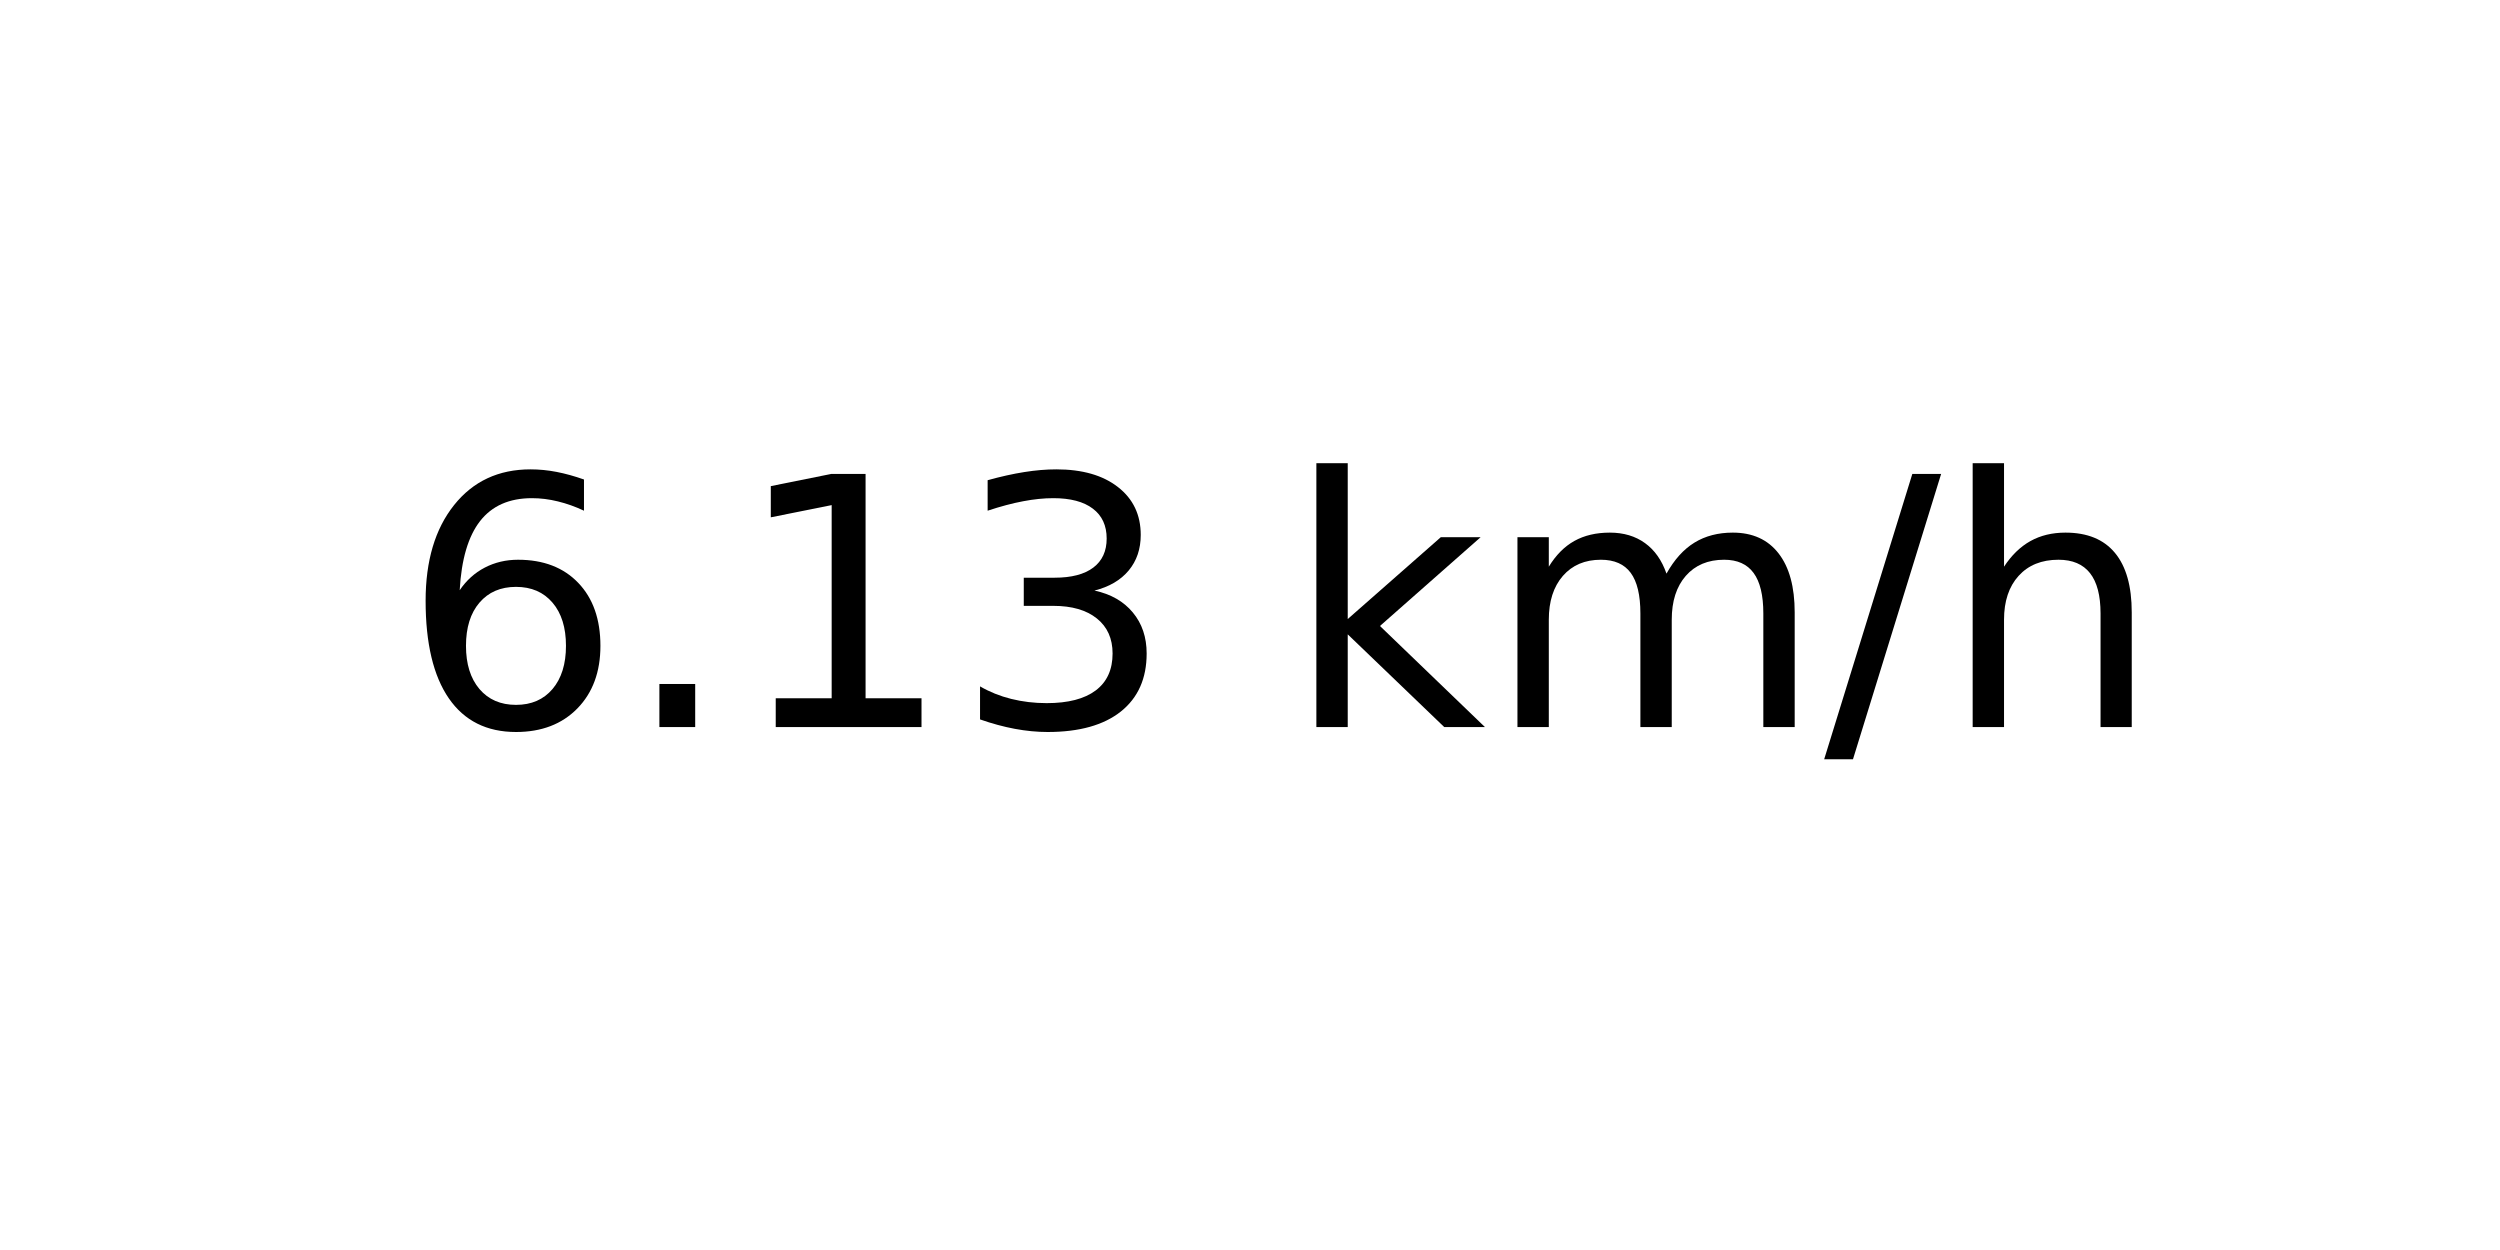
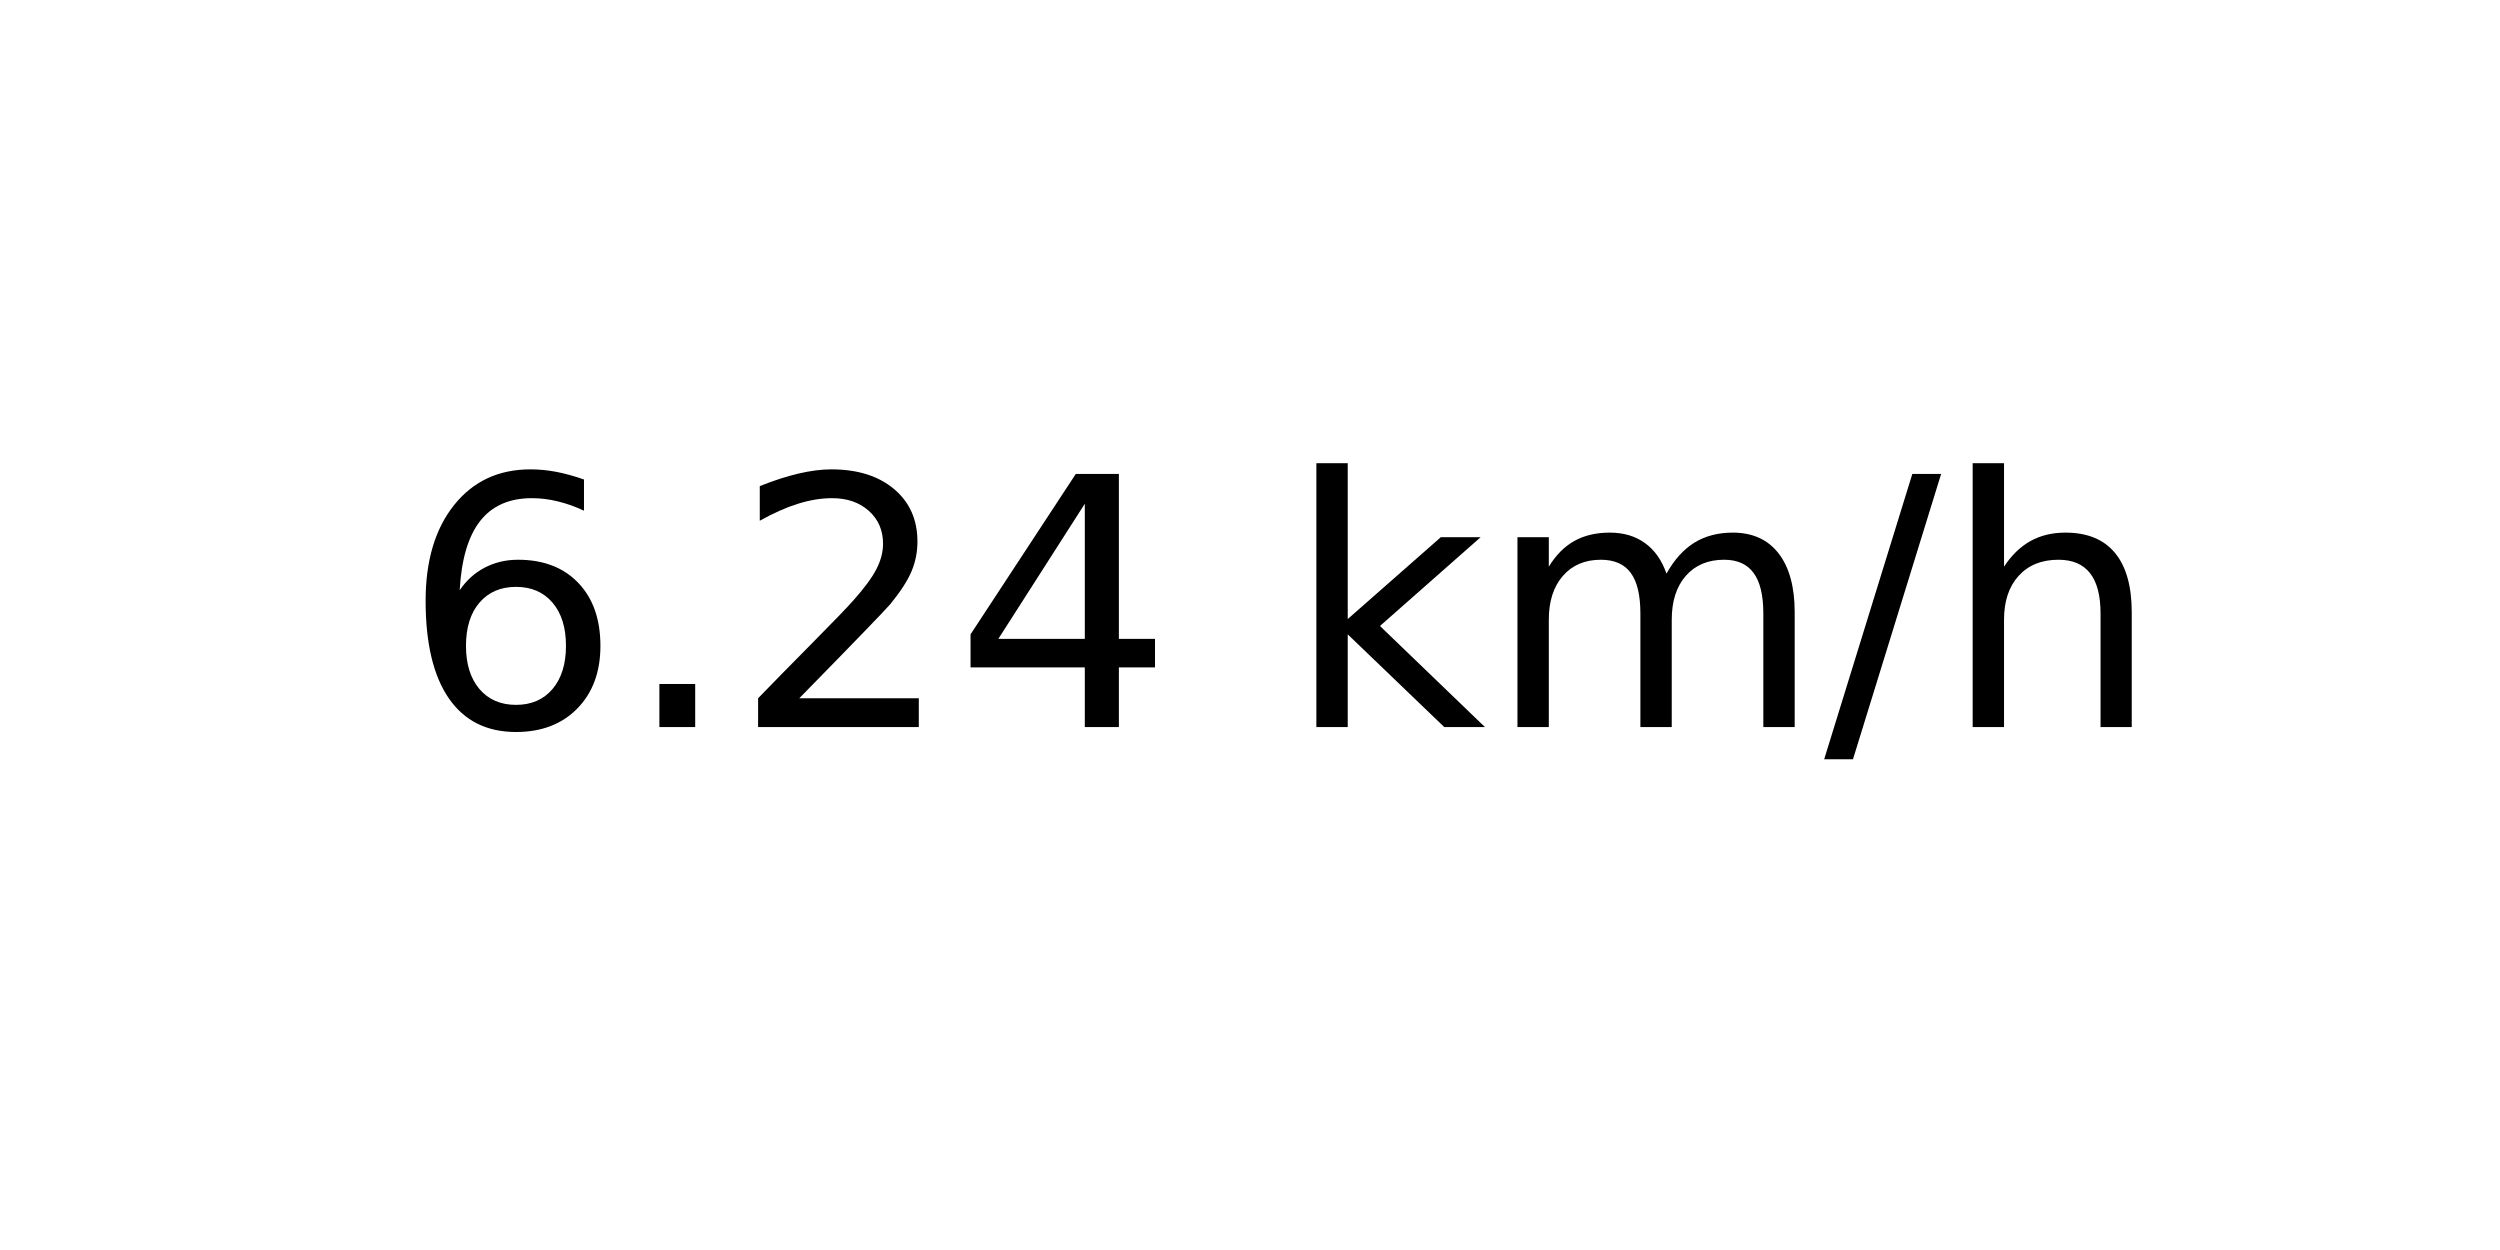
<svg xmlns="http://www.w3.org/2000/svg" xmlns:xlink="http://www.w3.org/1999/xlink" width="72pt" height="36pt" viewBox="0 0 72 36" version="1.1">
  <defs>
    <style type="text/css">*{stroke-linejoin: round; stroke-linecap: butt}</style>
  </defs>
  <g id="figure_1">
    <g id="axes_1">
      <g id="text_1">
        <g transform="translate(11.55937 20.93937) scale(0.1 -0.1)">
          <defs>
            <path id="DejaVuSans-36" d="M 2113 2584  Q 1688 2584 1439 2293  Q 1191 2003 1191 1497  Q 1191 994 1439 701  Q 1688 409 2113 409  Q 2538 409 2786 701  Q 3034 994 3034 1497  Q 3034 2003 2786 2293  Q 2538 2584 2113 2584  z M 3366 4563  L 3366 3988  Q 3128 4100 2886 4159  Q 2644 4219 2406 4219  Q 1781 4219 1451 3797  Q 1122 3375 1075 2522  Q 1259 2794 1537 2939  Q 1816 3084 2150 3084  Q 2853 3084 3261 2657  Q 3669 2231 3669 1497  Q 3669 778 3244 343  Q 2819 -91 2113 -91  Q 1303 -91 875 529  Q 447 1150 447 2328  Q 447 3434 972 4092  Q 1497 4750 2381 4750  Q 2619 4750 2861 4703  Q 3103 4656 3366 4563  z " transform="scale(0.015625)" />
            <path id="DejaVuSans-2e" d="M 684 794  L 1344 794  L 1344 0  L 684 0  L 684 794  z " transform="scale(0.015625)" />
-             <path id="DejaVuSans-31" d="M 794 531  L 1825 531  L 1825 4091  L 703 3866  L 703 4441  L 1819 4666  L 2450 4666  L 2450 531  L 3481 531  L 3481 0  L 794 0  L 794 531  z " transform="scale(0.015625)" />
-             <path id="DejaVuSans-33" d="M 2597 2516  Q 3050 2419 3304 2112  Q 3559 1806 3559 1356  Q 3559 666 3084 287  Q 2609 -91 1734 -91  Q 1441 -91 1130 -33  Q 819 25 488 141  L 488 750  Q 750 597 1062 519  Q 1375 441 1716 441  Q 2309 441 2620 675  Q 2931 909 2931 1356  Q 2931 1769 2642 2001  Q 2353 2234 1838 2234  L 1294 2234  L 1294 2753  L 1863 2753  Q 2328 2753 2575 2939  Q 2822 3125 2822 3475  Q 2822 3834 2567 4026  Q 2313 4219 1838 4219  Q 1578 4219 1281 4162  Q 984 4106 628 3988  L 628 4550  Q 988 4650 1302 4700  Q 1616 4750 1894 4750  Q 2613 4750 3031 4423  Q 3450 4097 3450 3541  Q 3450 3153 3228 2886  Q 3006 2619 2597 2516  z " transform="scale(0.015625)" />
+             <path id="DejaVuSans-32" d="M 1228 531  L 3431 531  L 3431 0  L 469 0  L 469 531  Q 828 903 1448 1529  Q 2069 2156 2228 2338  Q 2531 2678 2651 2914  Q 2772 3150 2772 3378  Q 2772 3750 2511 3984  Q 2250 4219 1831 4219  Q 1534 4219 1204 4116  Q 875 4013 500 3803  L 500 4441  Q 881 4594 1212 4672  Q 1544 4750 1819 4750  Q 2544 4750 2975 4387  Q 3406 4025 3406 3419  Q 3406 3131 3298 2873  Q 3191 2616 2906 2266  Q 2828 2175 2409 1742  Q 1991 1309 1228 531  z " transform="scale(0.015625)" />
+             <path id="DejaVuSans-34" d="M 2419 4116  L 825 1625  L 2419 1625  L 2419 4116  z M 2253 4666  L 3047 4666  L 3047 1625  L 3713 1625  L 3713 1100  L 3047 1100  L 3047 0  L 2419 0  L 2419 1100  L 313 1100  L 313 1709  L 2253 4666  z " transform="scale(0.015625)" />
            <path id="DejaVuSans-20" transform="scale(0.015625)" />
            <path id="DejaVuSans-6b" d="M 581 4863  L 1159 4863  L 1159 1991  L 2875 3500  L 3609 3500  L 1753 1863  L 3688 0  L 2938 0  L 1159 1709  L 1159 0  L 581 0  L 581 4863  z " transform="scale(0.015625)" />
            <path id="DejaVuSans-6d" d="M 3328 2828  Q 3544 3216 3844 3400  Q 4144 3584 4550 3584  Q 5097 3584 5394 3201  Q 5691 2819 5691 2113  L 5691 0  L 5113 0  L 5113 2094  Q 5113 2597 4934 2840  Q 4756 3084 4391 3084  Q 3944 3084 3684 2787  Q 3425 2491 3425 1978  L 3425 0  L 2847 0  L 2847 2094  Q 2847 2600 2669 2842  Q 2491 3084 2119 3084  Q 1678 3084 1418 2786  Q 1159 2488 1159 1978  L 1159 0  L 581 0  L 581 3500  L 1159 3500  L 1159 2956  Q 1356 3278 1631 3431  Q 1906 3584 2284 3584  Q 2666 3584 2933 3390  Q 3200 3197 3328 2828  z " transform="scale(0.015625)" />
            <path id="DejaVuSans-2f" d="M 1625 4666  L 2156 4666  L 531 -594  L 0 -594  L 1625 4666  z " transform="scale(0.015625)" />
            <path id="DejaVuSans-68" d="M 3513 2113  L 3513 0  L 2938 0  L 2938 2094  Q 2938 2591 2744 2837  Q 2550 3084 2163 3084  Q 1697 3084 1428 2787  Q 1159 2491 1159 1978  L 1159 0  L 581 0  L 581 4863  L 1159 4863  L 1159 2956  Q 1366 3272 1645 3428  Q 1925 3584 2291 3584  Q 2894 3584 3203 3211  Q 3513 2838 3513 2113  z " transform="scale(0.015625)" />
          </defs>
          <use xlink:href="#DejaVuSans-36" />
          <use xlink:href="#DejaVuSans-2e" x="63.623" />
-           <use xlink:href="#DejaVuSans-31" x="95.41" />
-           <use xlink:href="#DejaVuSans-33" x="159.033" />
+           <use xlink:href="#DejaVuSans-32" x="95.41" />
+           <use xlink:href="#DejaVuSans-34" x="159.033" />
          <use xlink:href="#DejaVuSans-20" x="222.656" />
          <use xlink:href="#DejaVuSans-6b" x="254.443" />
          <use xlink:href="#DejaVuSans-6d" x="312.354" />
          <use xlink:href="#DejaVuSans-2f" x="409.766" />
          <use xlink:href="#DejaVuSans-68" x="443.457" />
        </g>
      </g>
    </g>
  </g>
</svg>
